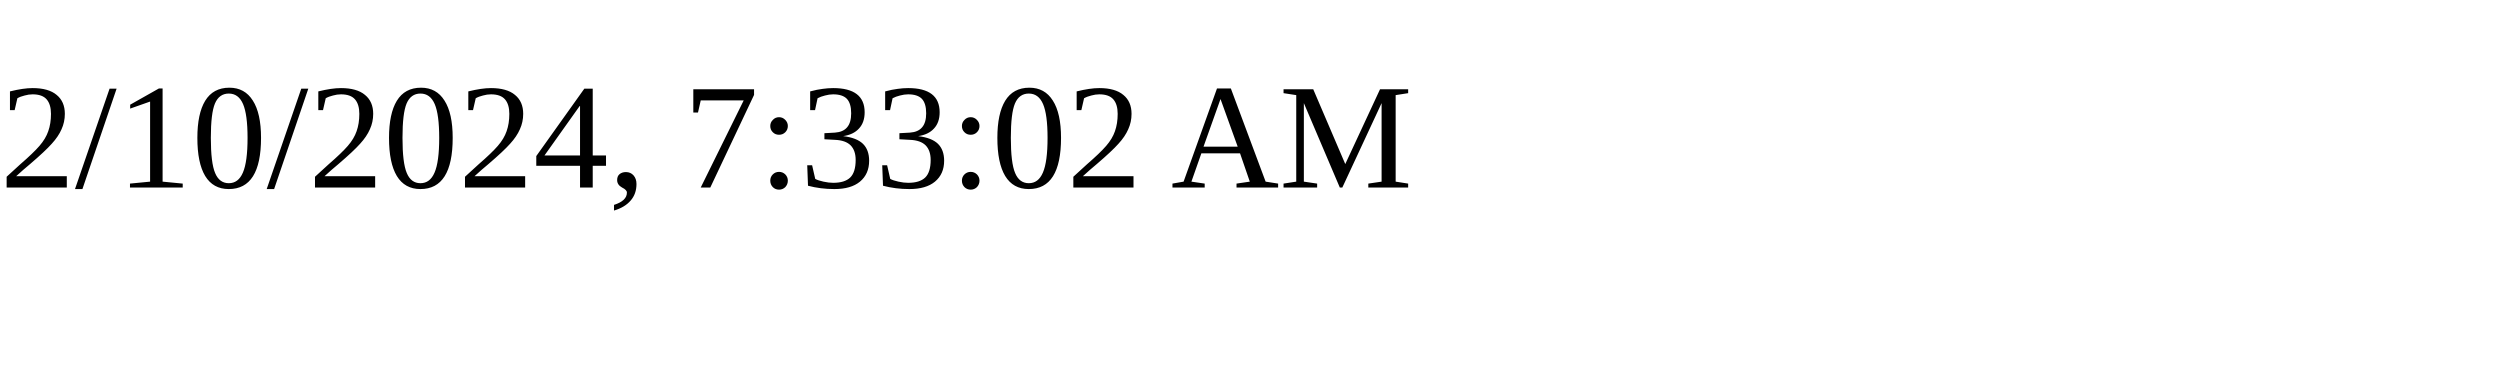
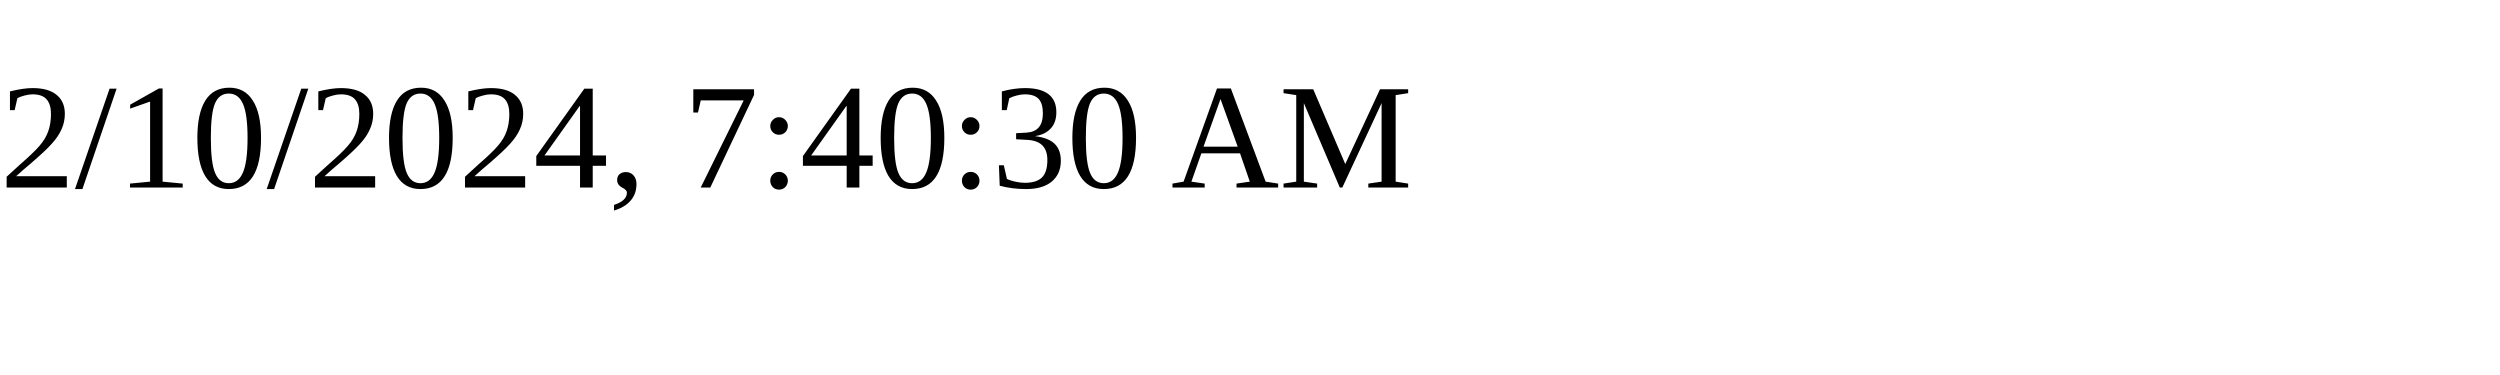
<svg xmlns="http://www.w3.org/2000/svg" height="30" width="200">
-   <text x="0" y="15">2/10/2024, 7:33:02 AM</text>
+   <text x="0" y="15">2/10/2024, 7:40:30 AM</text>
</svg>
